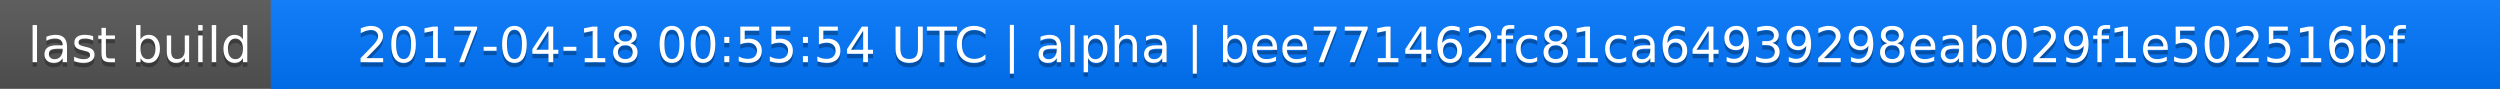
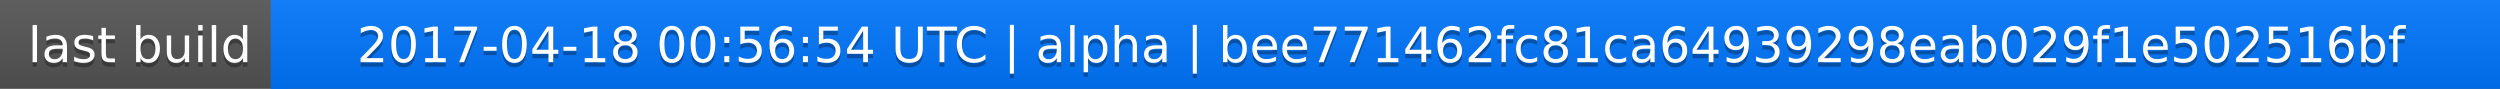
<svg xmlns="http://www.w3.org/2000/svg" width="563" height="20">
  <linearGradient id="a" x2="0" y2="100%">
    <stop offset="0" stop-color="#bbb" stop-opacity=".1" />
    <stop offset="1" stop-opacity=".1" />
  </linearGradient>
  <rect rx="0" width="563" height="20" fill="#555" />
  <rect rx="0" x="61" width="502" height="20" fill="#07f" />
  <path fill="#07f" d="M61 0h4v20h-4z" />
  <rect rx="0" width="563" height="20" fill="url(#a)" />
  <g fill="#fff" text-anchor="middle" font-family="DejaVu Sans,Verdana,Geneva,sans-serif" font-size="11">
    <text x="31.5" y="15" fill="#010101" fill-opacity=".3">last build</text>
    <text x="31.5" y="14">last build</text>
-     <text x="311" y="15" fill="#010101" fill-opacity=".3">2017-04-18 00:55:54 UTC | alpha | bee771462fc81ca64939298eab029f1e502516bf</text>
-     <text x="311" y="14">2017-04-18 00:55:54 UTC | alpha | bee771462fc81ca64939298eab029f1e502516bf</text>
+     <text x="311" y="15" fill="#010101" fill-opacity=".3">2017-04-18 00:56:54 UTC | alpha | bee771462fc81ca64939298eab029f1e502516bf</text>
+     <text x="311" y="14">2017-04-18 00:56:54 UTC | alpha | bee771462fc81ca64939298eab029f1e502516bf</text>
  </g>
</svg>
